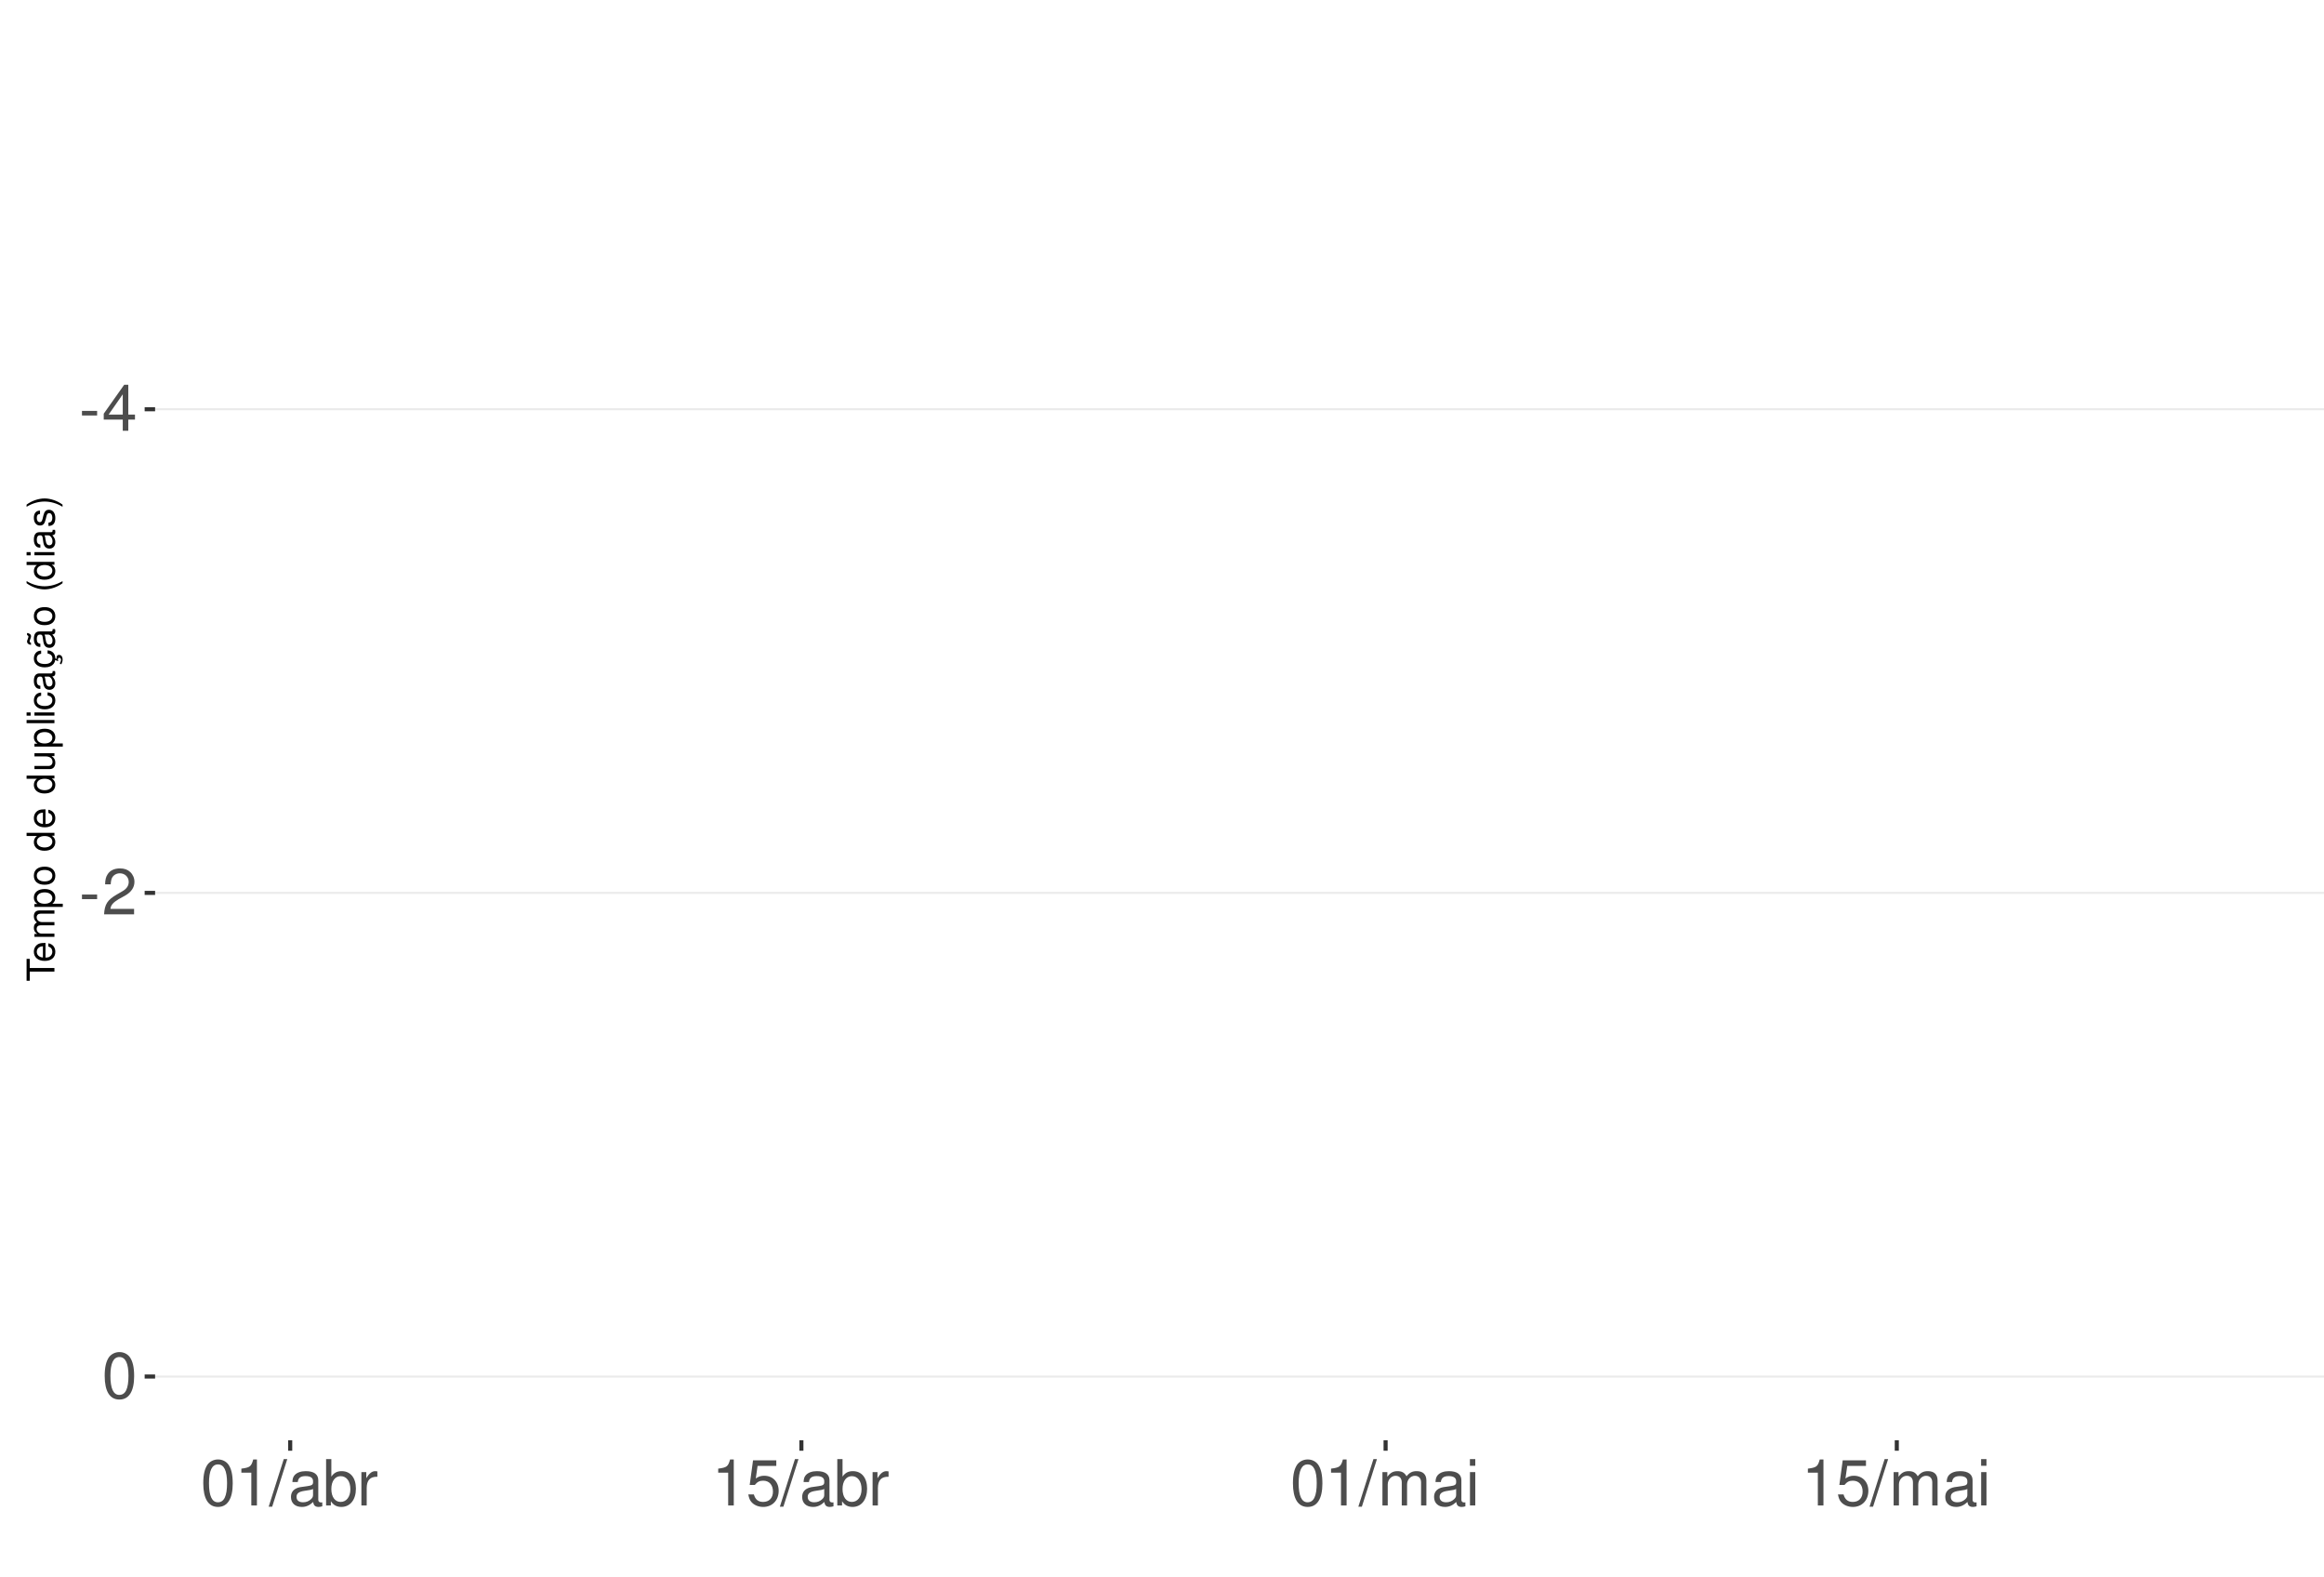
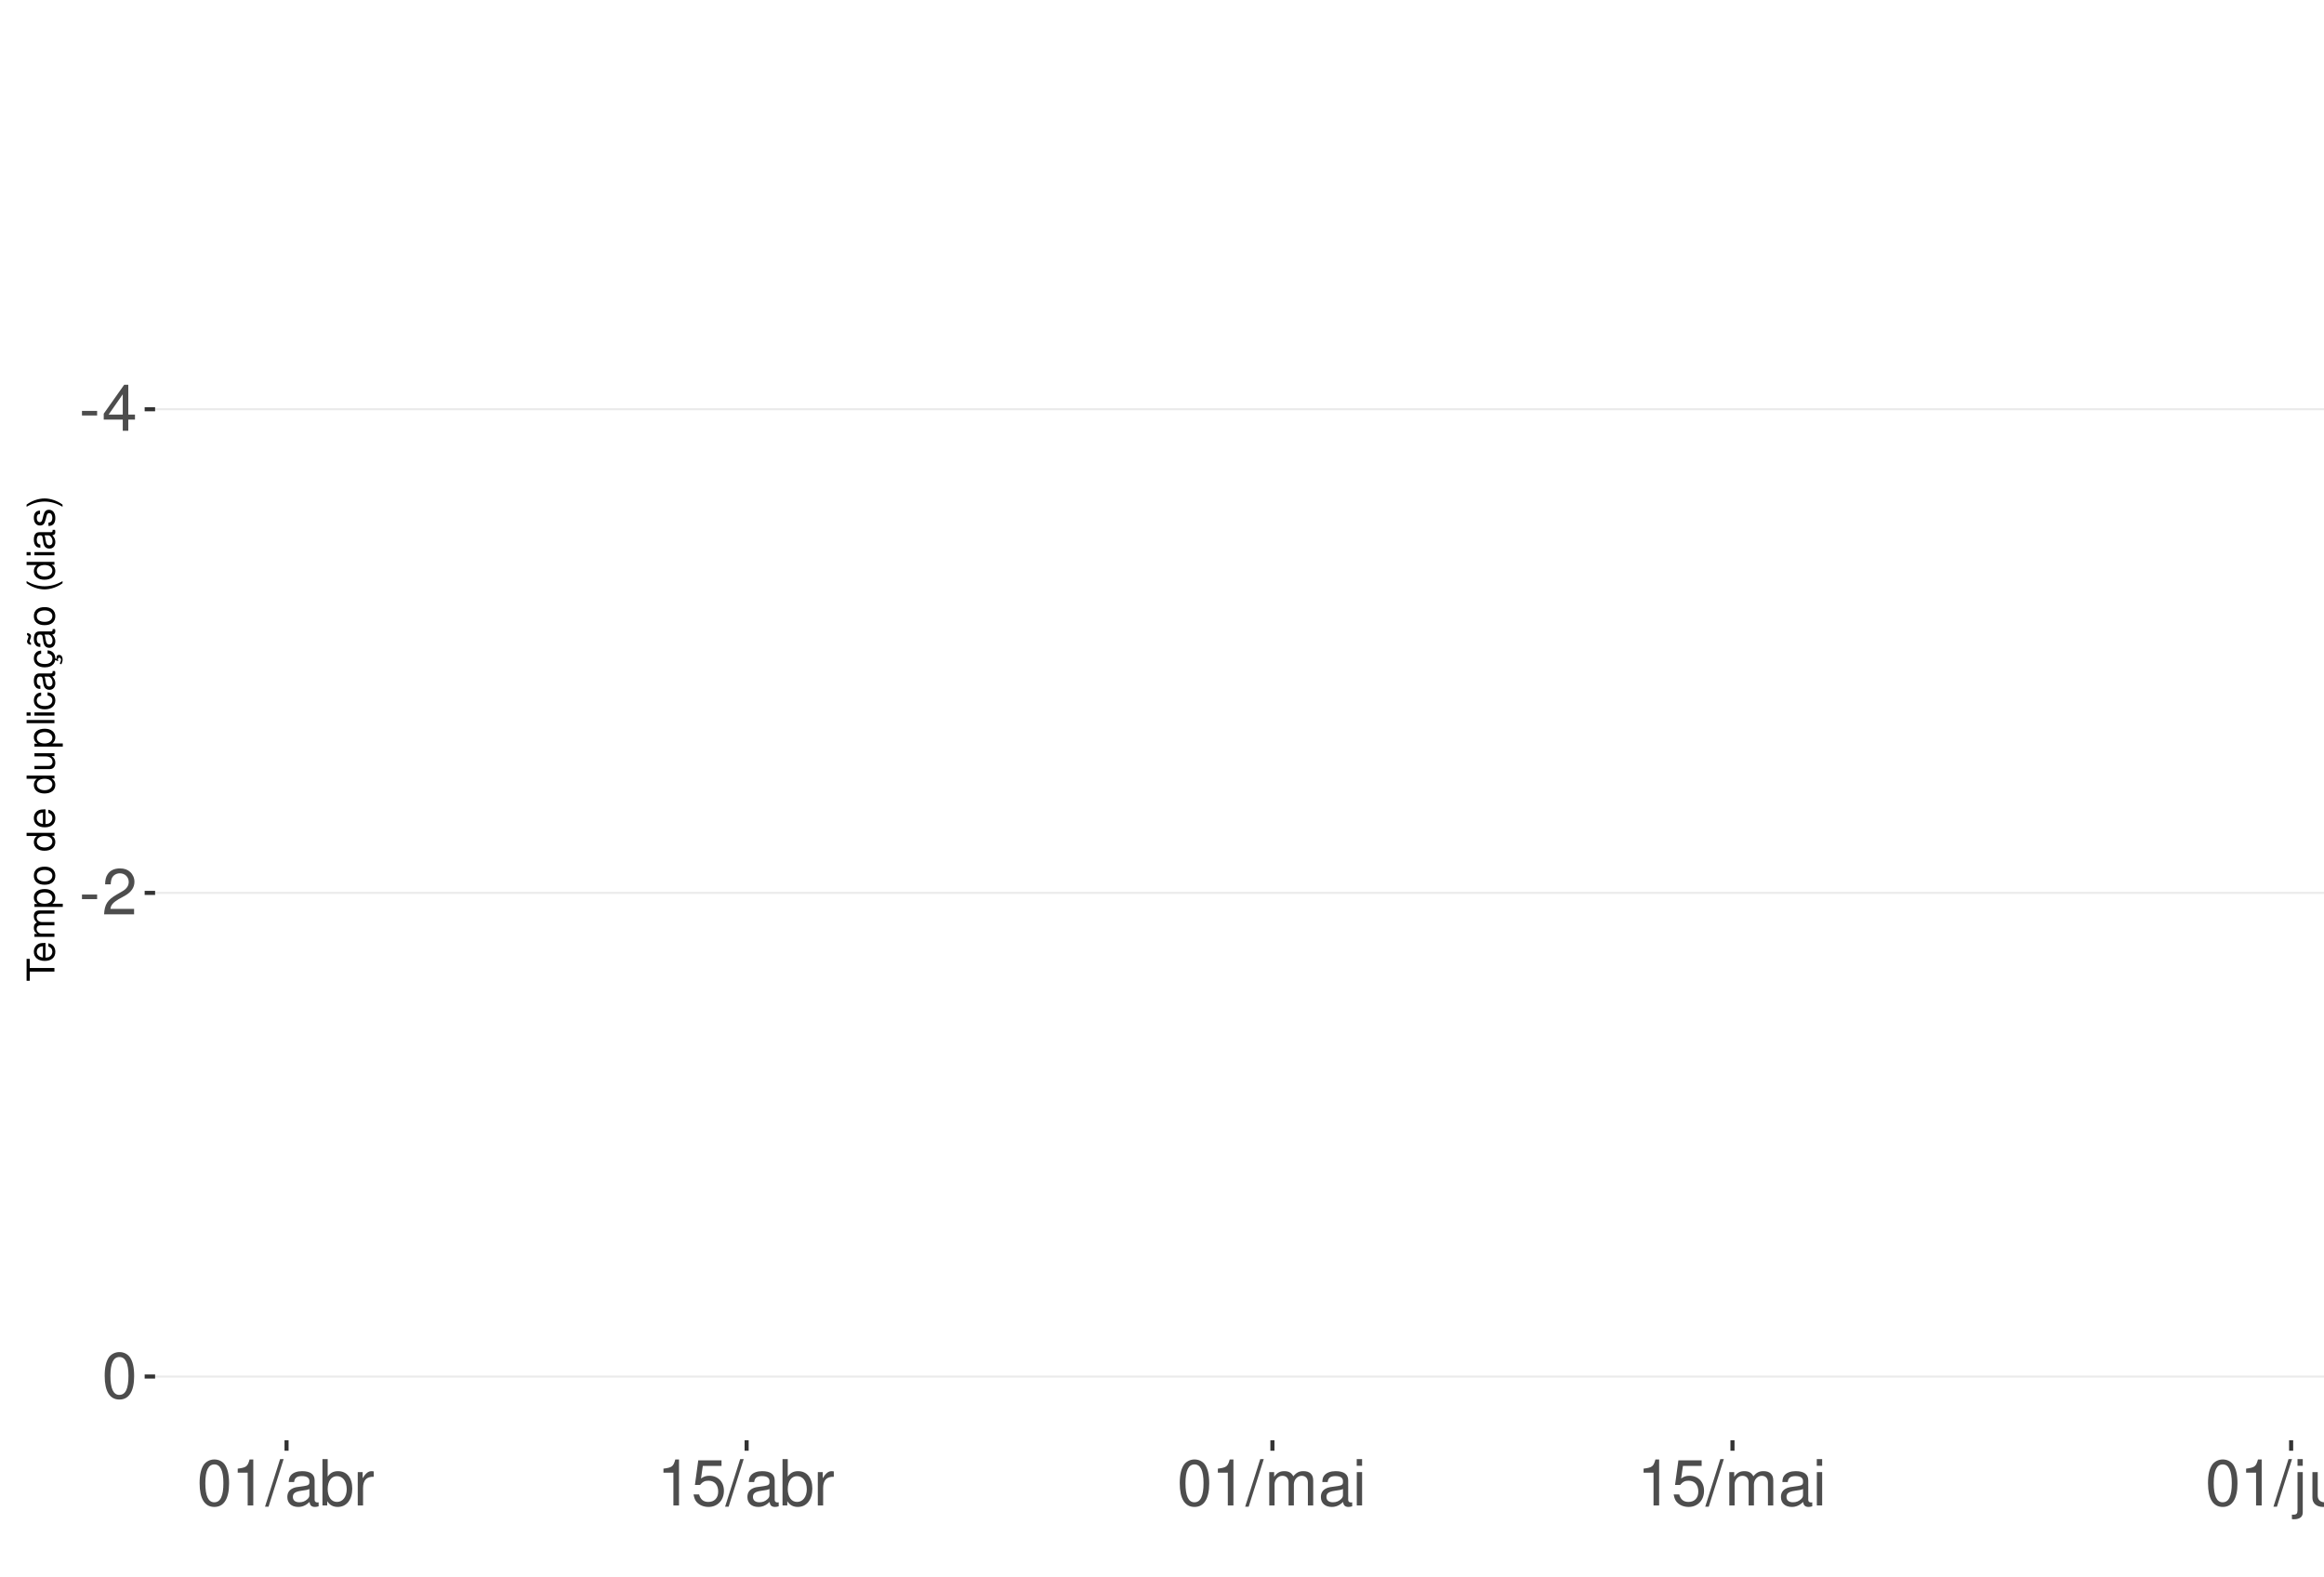
<svg xmlns="http://www.w3.org/2000/svg" xmlns:xlink="http://www.w3.org/1999/xlink" width="609pt" height="413pt" viewBox="0 0 609 413" version="1.1">
  <defs>
    <g>
      <symbol overflow="visible" id="glyph0-0">
        <path style="stroke:none;" d="" />
      </symbol>
      <symbol overflow="visible" id="glyph0-1">
        <path style="stroke:none;" d="M 4.734 -5.203 L 0.766 -5.203 L 0.766 -4 L 4.734 -4 Z M 4.734 -5.203 " />
      </symbol>
      <symbol overflow="visible" id="glyph0-2">
        <path style="stroke:none;" d="M 5.453 -2.922 L 5.453 0 L 6.906 0 L 6.906 -2.922 L 8.656 -2.922 L 8.656 -4.234 L 6.906 -4.234 L 6.906 -12.047 L 5.828 -12.047 L 0.469 -4.469 L 0.469 -2.922 Z M 5.453 -4.234 L 1.75 -4.234 L 5.453 -9.547 Z M 5.453 -4.234 " />
      </symbol>
      <symbol overflow="visible" id="glyph0-3">
        <path style="stroke:none;" d="M 8.422 -1.453 L 2.219 -1.453 C 2.359 -2.453 2.891 -3.078 4.344 -3.969 L 6.016 -4.891 C 7.656 -5.812 8.516 -7.047 8.516 -8.531 C 8.516 -9.531 8.109 -10.453 7.406 -11.109 C 6.719 -11.75 5.844 -12.047 4.734 -12.047 C 3.234 -12.047 2.109 -11.516 1.469 -10.484 C 1.047 -9.844 0.859 -9.094 0.828 -7.875 L 2.297 -7.875 C 2.344 -8.688 2.453 -9.172 2.641 -9.578 C 3.031 -10.312 3.797 -10.766 4.688 -10.766 C 6.016 -10.766 7.016 -9.797 7.016 -8.5 C 7.016 -7.531 6.469 -6.703 5.406 -6.094 L 3.875 -5.203 C 1.422 -3.781 0.703 -2.641 0.562 -0.016 L 8.422 -0.016 Z M 8.422 -1.453 " />
      </symbol>
      <symbol overflow="visible" id="glyph0-4">
        <path style="stroke:none;" d="M 4.578 -12.047 C 3.484 -12.047 2.484 -11.547 1.859 -10.734 C 1.094 -9.656 0.719 -8.062 0.719 -5.828 C 0.719 -1.766 2.047 0.391 4.578 0.391 C 7.078 0.391 8.438 -1.766 8.438 -5.734 C 8.438 -8.062 8.078 -9.625 7.297 -10.734 C 6.672 -11.562 5.703 -12.047 4.578 -12.047 Z M 4.578 -10.75 C 6.156 -10.75 6.953 -9.125 6.953 -5.859 C 6.953 -2.438 6.172 -0.828 4.547 -0.828 C 3 -0.828 2.219 -2.5 2.219 -5.812 C 2.219 -9.125 3 -10.75 4.578 -10.75 Z M 4.578 -10.75 " />
      </symbol>
      <symbol overflow="visible" id="glyph0-5">
        <path style="stroke:none;" d="M 4.312 -8.578 L 4.312 0 L 5.781 0 L 5.781 -12.047 L 4.812 -12.047 C 4.297 -10.188 3.969 -9.938 1.703 -9.641 L 1.703 -8.578 Z M 4.312 -8.578 " />
      </symbol>
      <symbol overflow="visible" id="glyph0-6">
        <path style="stroke:none;" d="M 3.812 -12.141 L -0.141 0.328 L 0.781 0.328 L 4.734 -12.141 Z M 3.812 -12.141 " />
      </symbol>
      <symbol overflow="visible" id="glyph0-7">
        <path style="stroke:none;" d="M 8.906 -0.812 C 8.766 -0.781 8.688 -0.781 8.609 -0.781 C 8.125 -0.781 7.859 -1.031 7.859 -1.469 L 7.859 -6.594 C 7.859 -8.141 6.734 -8.984 4.578 -8.984 C 3.297 -8.984 2.281 -8.609 1.688 -7.969 C 1.281 -7.516 1.109 -7.016 1.078 -6.141 L 2.484 -6.141 C 2.594 -7.219 3.234 -7.688 4.531 -7.688 C 5.797 -7.688 6.484 -7.234 6.484 -6.391 L 6.484 -6.031 C 6.469 -5.438 6.156 -5.219 5.031 -5.062 C 3.062 -4.812 2.766 -4.75 2.234 -4.531 C 1.219 -4.094 0.703 -3.328 0.703 -2.203 C 0.703 -0.609 1.797 0.391 3.562 0.391 C 4.656 0.391 5.547 0 6.531 -0.906 C 6.625 0 7.062 0.391 7.969 0.391 C 8.266 0.391 8.438 0.344 8.906 0.234 Z M 6.484 -2.75 C 6.484 -2.281 6.344 -2 5.922 -1.609 C 5.359 -1.094 4.688 -0.828 3.859 -0.828 C 2.781 -0.828 2.156 -1.344 2.156 -2.234 C 2.156 -3.141 2.75 -3.609 4.25 -3.828 C 5.734 -4.031 6.016 -4.094 6.484 -4.312 Z M 6.484 -2.75 " />
      </symbol>
      <symbol overflow="visible" id="glyph0-8">
        <path style="stroke:none;" d="M 0.906 -12.141 L 0.906 0 L 2.156 0 L 2.156 -1.109 C 2.812 -0.094 3.703 0.391 4.906 0.391 C 7.219 0.391 8.719 -1.5 8.719 -4.391 C 8.719 -7.234 7.297 -8.984 4.984 -8.984 C 3.781 -8.984 2.938 -8.531 2.281 -7.547 L 2.281 -12.141 Z M 4.719 -7.672 C 6.266 -7.672 7.266 -6.328 7.266 -4.25 C 7.266 -2.266 6.234 -0.922 4.719 -0.922 C 3.234 -0.922 2.281 -2.25 2.281 -4.297 C 2.281 -6.344 3.234 -7.672 4.719 -7.672 Z M 4.719 -7.672 " />
      </symbol>
      <symbol overflow="visible" id="glyph0-9">
        <path style="stroke:none;" d="M 1.156 -8.734 L 1.156 0 L 2.547 0 L 2.547 -4.531 C 2.562 -6.625 3.438 -7.562 5.344 -7.516 L 5.344 -8.922 C 5.109 -8.969 4.984 -8.984 4.812 -8.984 C 3.922 -8.984 3.234 -8.438 2.438 -7.141 L 2.438 -8.734 Z M 1.156 -8.734 " />
      </symbol>
      <symbol overflow="visible" id="glyph0-10">
        <path style="stroke:none;" d="M 7.922 -11.812 L 1.828 -11.812 L 0.953 -5.375 L 2.297 -5.375 C 2.984 -6.203 3.547 -6.484 4.484 -6.484 C 6.062 -6.484 7.047 -5.391 7.047 -3.641 C 7.047 -1.953 6.062 -0.922 4.469 -0.922 C 3.188 -0.922 2.406 -1.562 2.047 -2.891 L 0.578 -2.891 C 0.781 -1.938 0.953 -1.469 1.297 -1.031 C 1.969 -0.141 3.172 0.391 4.5 0.391 C 6.875 0.391 8.547 -1.344 8.547 -3.844 C 8.547 -6.172 7 -7.781 4.734 -7.781 C 3.891 -7.781 3.234 -7.562 2.547 -7.062 L 3.016 -10.359 L 7.922 -10.359 Z M 7.922 -11.812 " />
      </symbol>
      <symbol overflow="visible" id="glyph0-11">
        <path style="stroke:none;" d="M 1.172 -8.734 L 1.172 0 L 2.562 0 L 2.562 -5.484 C 2.562 -6.75 3.484 -7.766 4.609 -7.766 C 5.641 -7.766 6.234 -7.125 6.234 -6.016 L 6.234 0 L 7.625 0 L 7.625 -5.484 C 7.625 -6.75 8.547 -7.766 9.672 -7.766 C 10.688 -7.766 11.297 -7.109 11.297 -6.016 L 11.297 0 L 12.688 0 L 12.688 -6.547 C 12.688 -8.109 11.797 -8.984 10.156 -8.984 C 9 -8.984 8.297 -8.625 7.484 -7.641 C 6.969 -8.578 6.266 -8.984 5.125 -8.984 C 3.969 -8.984 3.188 -8.547 2.453 -7.5 L 2.453 -8.734 Z M 1.172 -8.734 " />
      </symbol>
      <symbol overflow="visible" id="glyph0-12">
        <path style="stroke:none;" d="M 2.5 -8.734 L 1.109 -8.734 L 1.109 0 L 2.5 0 Z M 2.5 -12.141 L 1.094 -12.141 L 1.094 -10.391 L 2.5 -10.391 Z M 2.5 -12.141 " />
+       </symbol>
+       <symbol overflow="visible" id="glyph0-13">
+         <path style="stroke:none;" d="M 1.172 -8.734 L 1.172 1.266 C 1.172 2.125 0.906 2.422 0.031 2.422 C -0.062 2.422 -0.109 2.422 -0.297 2.406 L -0.297 3.578 C -0.141 3.609 -0.047 3.625 0.172 3.625 C 1.734 3.625 2.547 3.016 2.547 1.812 L 2.547 -8.734 Z M 2.547 -12.141 L 1.172 -12.141 L 1.172 -10.391 L 2.547 -10.391 Z M 2.547 -12.141 " />
+       </symbol>
+       <symbol overflow="visible" id="glyph0-14">
+         <path style="stroke:none;" d="M 8.031 0 L 8.031 -8.734 L 6.641 -8.734 L 6.641 -3.781 C 6.641 -2 5.719 -0.828 4.266 -0.828 C 3.172 -0.828 2.469 -1.5 2.469 -2.547 L 2.469 -8.734 L 1.078 -8.734 L 1.078 -2 C 1.078 -0.547 2.172 0.391 3.859 0.391 C 5.141 0.391 5.969 -0.062 6.781 -1.219 L 6.781 0 Z M 8.031 0 " />
+       </symbol>
+       <symbol overflow="visible" id="glyph0-15">
+         <path style="stroke:none;" d="M 1.172 -8.734 L 1.172 0 L 2.562 0 L 2.562 -4.812 C 2.562 -6.594 3.5 -7.766 4.938 -7.766 C 6.031 -7.766 6.734 -7.094 6.734 -6.047 L 6.734 0 L 8.109 0 L 8.109 -6.594 C 8.109 -8.047 7.031 -8.984 5.344 -8.984 C 4.047 -8.984 3.219 -8.484 2.453 -7.266 L 2.453 -8.734 Z M 1.172 -8.734 " />
      </symbol>
      <symbol overflow="visible" id="glyph1-0">
        <path style="stroke:none;" d="" />
      </symbol>
      <symbol overflow="visible" id="glyph1-1">
        <path style="stroke:none;" d="M -6.469 -3.547 L -6.469 -5.938 L -7.297 -5.938 L -7.297 -0.203 L -6.469 -0.203 L -6.469 -2.609 L 0 -2.609 L 0 -3.547 Z M -6.469 -3.547 " />
      </symbol>
      <symbol overflow="visible" id="glyph1-2">
        <path style="stroke:none;" d="M -2.344 -5.125 C -3.141 -5.125 -3.625 -5.062 -4.016 -4.922 C -4.875 -4.578 -5.391 -3.781 -5.391 -2.797 C -5.391 -1.344 -4.281 -0.406 -2.547 -0.406 C -0.812 -0.406 0.234 -1.297 0.234 -2.781 C 0.234 -3.984 -0.453 -4.812 -1.594 -5.016 L -1.594 -4.188 C -0.906 -3.953 -0.547 -3.484 -0.547 -2.812 C -0.547 -2.281 -0.781 -1.828 -1.219 -1.547 C -1.516 -1.344 -1.812 -1.281 -2.344 -1.266 Z M -3.016 -1.297 C -3.984 -1.359 -4.625 -1.953 -4.625 -2.797 C -4.625 -3.641 -3.953 -4.234 -3.016 -4.234 Z M -3.016 -1.297 " />
      </symbol>
      <symbol overflow="visible" id="glyph1-3">
        <path style="stroke:none;" d="M -5.234 -0.703 L 0 -0.703 L 0 -1.547 L -3.297 -1.547 C -4.047 -1.547 -4.656 -2.094 -4.656 -2.766 C -4.656 -3.391 -4.281 -3.734 -3.609 -3.734 L 0 -3.734 L 0 -4.578 L -3.297 -4.578 C -4.047 -4.578 -4.656 -5.125 -4.656 -5.812 C -4.656 -6.422 -4.266 -6.781 -3.609 -6.781 L 0 -6.781 L 0 -7.625 L -3.938 -7.625 C -4.875 -7.625 -5.391 -7.078 -5.391 -6.094 C -5.391 -5.406 -5.188 -4.984 -4.594 -4.484 C -5.156 -4.188 -5.391 -3.766 -5.391 -3.078 C -5.391 -2.375 -5.125 -1.906 -4.5 -1.469 L -5.234 -1.469 Z M -5.234 -0.703 " />
      </symbol>
      <symbol overflow="visible" id="glyph1-4">
        <path style="stroke:none;" d="M 2.188 -0.547 L 2.188 -1.375 L -0.547 -1.375 C -0.016 -1.812 0.234 -2.312 0.234 -2.984 C 0.234 -4.344 -0.859 -5.234 -2.531 -5.234 C -4.297 -5.234 -5.391 -4.375 -5.391 -2.984 C -5.391 -2.266 -5.062 -1.703 -4.453 -1.312 L -5.234 -1.312 L -5.234 -0.547 Z M -4.609 -2.844 C -4.609 -3.766 -3.797 -4.359 -2.547 -4.359 C -1.359 -4.359 -0.547 -3.75 -0.547 -2.844 C -0.547 -1.953 -1.344 -1.375 -2.578 -1.375 C -3.812 -1.375 -4.609 -1.953 -4.609 -2.844 Z M -4.609 -2.844 " />
      </symbol>
      <symbol overflow="visible" id="glyph1-5">
        <path style="stroke:none;" d="M -5.391 -2.719 C -5.391 -1.234 -4.344 -0.359 -2.578 -0.359 C -0.812 -0.359 0.234 -1.234 0.234 -2.734 C 0.234 -4.203 -0.812 -5.094 -2.547 -5.094 C -4.359 -5.094 -5.391 -4.234 -5.391 -2.719 Z M -4.625 -2.734 C -4.625 -3.672 -3.844 -4.234 -2.547 -4.234 C -1.312 -4.234 -0.547 -3.656 -0.547 -2.734 C -0.547 -1.797 -1.312 -1.234 -2.578 -1.234 C -3.844 -1.234 -4.625 -1.797 -4.625 -2.734 Z M -4.625 -2.734 " />
      </symbol>
      <symbol overflow="visible" id="glyph1-6">
        <path style="stroke:none;" d="" />
      </symbol>
      <symbol overflow="visible" id="glyph1-7">
        <path style="stroke:none;" d="M -7.297 -4.953 L -7.297 -4.125 L -4.578 -4.125 C -5.109 -3.766 -5.391 -3.203 -5.391 -2.516 C -5.391 -1.156 -4.297 -0.266 -2.625 -0.266 C -0.859 -0.266 0.234 -1.125 0.234 -2.547 C 0.234 -3.266 -0.047 -3.766 -0.688 -4.203 L 0 -4.203 L 0 -4.953 Z M -4.609 -2.656 C -4.609 -3.547 -3.812 -4.125 -2.562 -4.125 C -1.344 -4.125 -0.547 -3.547 -0.547 -2.656 C -0.547 -1.734 -1.359 -1.125 -2.578 -1.125 C -3.797 -1.125 -4.609 -1.734 -4.609 -2.656 Z M -4.609 -2.656 " />
      </symbol>
      <symbol overflow="visible" id="glyph1-8">
        <path style="stroke:none;" d="M 0 -4.812 L -5.234 -4.812 L -5.234 -3.984 L -2.266 -3.984 C -1.203 -3.984 -0.5 -3.438 -0.5 -2.562 C -0.5 -1.906 -0.906 -1.484 -1.531 -1.484 L -5.234 -1.484 L -5.234 -0.656 L -1.203 -0.656 C -0.328 -0.656 0.234 -1.297 0.234 -2.312 C 0.234 -3.094 -0.047 -3.578 -0.734 -4.062 L 0 -4.062 Z M 0 -4.812 " />
      </symbol>
      <symbol overflow="visible" id="glyph1-9">
        <path style="stroke:none;" d="M -7.297 -1.516 L -7.297 -0.688 L 0 -0.688 L 0 -1.516 Z M -7.297 -1.516 " />
      </symbol>
      <symbol overflow="visible" id="glyph1-10">
        <path style="stroke:none;" d="M -5.234 -1.5 L -5.234 -0.672 L 0 -0.672 L 0 -1.5 Z M -7.297 -1.5 L -7.297 -0.656 L -6.234 -0.656 L -6.234 -1.5 Z M -7.297 -1.5 " />
      </symbol>
      <symbol overflow="visible" id="glyph1-11">
        <path style="stroke:none;" d="M -3.484 -4.703 C -3.984 -4.672 -4.312 -4.562 -4.609 -4.359 C -5.094 -4 -5.391 -3.375 -5.391 -2.641 C -5.391 -1.219 -4.266 -0.312 -2.531 -0.312 C -0.844 -0.312 0.234 -1.203 0.234 -2.625 C 0.234 -3.875 -0.516 -4.672 -1.797 -4.766 L -1.797 -3.938 C -0.953 -3.797 -0.547 -3.359 -0.547 -2.656 C -0.547 -1.734 -1.297 -1.188 -2.531 -1.188 C -3.844 -1.188 -4.625 -1.719 -4.625 -2.625 C -4.625 -3.328 -4.203 -3.766 -3.484 -3.875 Z M -3.484 -4.703 " />
      </symbol>
      <symbol overflow="visible" id="glyph1-12">
        <path style="stroke:none;" d="M -0.484 -5.344 C -0.469 -5.266 -0.469 -5.219 -0.469 -5.172 C -0.469 -4.875 -0.625 -4.719 -0.875 -4.719 L -3.953 -4.719 C -4.891 -4.719 -5.391 -4.047 -5.391 -2.75 C -5.391 -1.984 -5.172 -1.375 -4.781 -1.016 C -4.516 -0.766 -4.203 -0.672 -3.688 -0.656 L -3.688 -1.484 C -4.328 -1.562 -4.625 -1.938 -4.625 -2.719 C -4.625 -3.484 -4.344 -3.891 -3.844 -3.891 L -3.625 -3.891 C -3.266 -3.875 -3.125 -3.703 -3.047 -3.016 C -2.891 -1.844 -2.844 -1.656 -2.719 -1.344 C -2.453 -0.734 -2 -0.422 -1.312 -0.422 C -0.375 -0.422 0.234 -1.078 0.234 -2.141 C 0.234 -2.797 0 -3.328 -0.547 -3.922 C 0 -3.984 0.234 -4.234 0.234 -4.781 C 0.234 -4.953 0.203 -5.062 0.141 -5.344 Z M -1.656 -3.891 C -1.375 -3.891 -1.203 -3.812 -0.969 -3.562 C -0.656 -3.219 -0.5 -2.812 -0.5 -2.312 C -0.5 -1.672 -0.812 -1.297 -1.344 -1.297 C -1.891 -1.297 -2.172 -1.656 -2.297 -2.547 C -2.422 -3.438 -2.453 -3.609 -2.594 -3.891 Z M -1.656 -3.891 " />
      </symbol>
      <symbol overflow="visible" id="glyph1-13">
        <path style="stroke:none;" d="M 0.234 -2.641 C 0.234 -3.875 -0.547 -4.703 -1.797 -4.766 L -1.797 -3.938 C -0.953 -3.797 -0.531 -3.359 -0.531 -2.656 C -0.531 -1.734 -1.281 -1.188 -2.516 -1.188 C -3.844 -1.188 -4.625 -1.719 -4.625 -2.625 C -4.625 -3.328 -4.203 -3.766 -3.484 -3.875 L -3.484 -4.703 C -3.984 -4.672 -4.312 -4.562 -4.609 -4.359 C -5.094 -4 -5.391 -3.375 -5.391 -2.641 C -5.391 -1.219 -4.266 -0.312 -2.531 -0.312 C -1.469 -0.312 -0.625 -0.672 -0.156 -1.312 C 0.047 -1.594 0.125 -1.812 0.203 -2.25 L 0.922 -1.938 L 0.984 -2.062 C 0.938 -2.188 0.906 -2.25 0.906 -2.375 C 0.906 -2.656 1.047 -2.828 1.281 -2.828 C 1.547 -2.828 1.734 -2.594 1.734 -2.297 C 1.734 -2.031 1.672 -1.844 1.438 -1.406 L 1.406 -1.312 L 1.812 -1.094 C 2.078 -1.75 2.141 -1.953 2.141 -2.344 C 2.141 -3.109 1.781 -3.578 1.203 -3.578 C 0.781 -3.578 0.547 -3.297 0.547 -2.797 C 0.547 -2.703 0.547 -2.641 0.562 -2.516 Z M 0.234 -2.641 " />
      </symbol>
      <symbol overflow="visible" id="glyph1-14">
        <path style="stroke:none;" d="M -0.484 -5.344 C -0.469 -5.266 -0.469 -5.219 -0.469 -5.172 C -0.469 -4.875 -0.625 -4.719 -0.875 -4.719 L -3.953 -4.719 C -4.891 -4.719 -5.391 -4.047 -5.391 -2.75 C -5.391 -1.984 -5.172 -1.375 -4.781 -1.016 C -4.516 -0.766 -4.203 -0.672 -3.688 -0.656 L -3.688 -1.484 C -4.328 -1.562 -4.625 -1.938 -4.625 -2.719 C -4.625 -3.484 -4.344 -3.891 -3.844 -3.891 L -3.625 -3.891 C -3.266 -3.875 -3.125 -3.703 -3.047 -3.016 C -2.891 -1.844 -2.844 -1.656 -2.719 -1.344 C -2.453 -0.734 -2 -0.422 -1.312 -0.422 C -0.375 -0.422 0.234 -1.078 0.234 -2.141 C 0.234 -2.797 0 -3.328 -0.547 -3.922 C 0 -3.984 0.234 -4.234 0.234 -4.781 C 0.234 -4.953 0.203 -5.062 0.141 -5.344 Z M -1.656 -3.891 C -1.375 -3.891 -1.203 -3.812 -0.969 -3.562 C -0.656 -3.219 -0.5 -2.812 -0.5 -2.312 C -0.5 -1.672 -0.812 -1.297 -1.344 -1.297 C -1.891 -1.297 -2.172 -1.656 -2.297 -2.547 C -2.422 -3.438 -2.453 -3.609 -2.594 -3.891 Z M -7.172 -3.75 C -6.922 -3.672 -6.812 -3.547 -6.812 -3.375 C -6.812 -3.25 -6.875 -2.984 -6.984 -2.734 C -7.156 -2.312 -7.172 -2.25 -7.172 -2.047 C -7.172 -1.594 -6.797 -1.297 -6.141 -1.188 L -6.141 -1.766 C -6.375 -1.812 -6.5 -1.938 -6.5 -2.094 C -6.5 -2.203 -6.469 -2.344 -6.375 -2.578 C -6.156 -3.156 -6.125 -3.234 -6.125 -3.438 C -6.125 -3.922 -6.484 -4.219 -7.172 -4.312 Z M -7.172 -3.75 " />
      </symbol>
      <symbol overflow="visible" id="glyph1-15">
        <path style="stroke:none;" d="M -7.297 -2.359 C -5.984 -1.359 -4.156 -0.734 -2.594 -0.734 C -1.016 -0.734 0.812 -1.359 2.125 -2.359 L 2.125 -2.906 C 0.688 -2.031 -0.984 -1.547 -2.594 -1.547 C -4.188 -1.547 -5.875 -2.031 -7.297 -2.906 Z M -7.297 -2.359 " />
      </symbol>
      <symbol overflow="visible" id="glyph1-16">
        <path style="stroke:none;" d="M -3.781 -4.375 C -4.812 -4.375 -5.391 -3.688 -5.391 -2.484 C -5.391 -1.266 -4.766 -0.469 -3.797 -0.469 C -2.969 -0.469 -2.578 -0.891 -2.281 -2.125 L -2.094 -2.906 C -1.953 -3.484 -1.734 -3.719 -1.375 -3.719 C -0.875 -3.719 -0.547 -3.234 -0.547 -2.5 C -0.547 -2.047 -0.672 -1.672 -0.891 -1.453 C -1.047 -1.328 -1.188 -1.266 -1.562 -1.219 L -1.562 -0.344 C -0.344 -0.375 0.234 -1.062 0.234 -2.438 C 0.234 -3.75 -0.422 -4.594 -1.438 -4.594 C -2.203 -4.594 -2.641 -4.156 -2.891 -3.109 L -3.078 -2.312 C -3.234 -1.625 -3.453 -1.344 -3.828 -1.344 C -4.312 -1.344 -4.625 -1.766 -4.625 -2.453 C -4.625 -3.125 -4.328 -3.484 -3.781 -3.5 Z M -3.781 -4.375 " />
      </symbol>
      <symbol overflow="visible" id="glyph1-17">
        <path style="stroke:none;" d="M 2.125 -0.938 C 0.812 -1.938 -1.016 -2.562 -2.578 -2.562 C -4.156 -2.562 -5.984 -1.938 -7.297 -0.938 L -7.297 -0.375 C -5.859 -1.266 -4.188 -1.75 -2.578 -1.75 C -0.984 -1.75 0.703 -1.266 2.125 -0.375 Z M 2.125 -0.938 " />
      </symbol>
    </g>
    <clipPath id="clip1">
      <path d="M 40.645 9.961 L 609 9.961 L 609 377.328 L 40.645 377.328 Z M 40.645 9.961 " />
    </clipPath>
    <clipPath id="clip2">
      <path d="M 40.645 106 L 609 106 L 609 108 L 40.645 108 Z M 40.645 106 " />
    </clipPath>
    <clipPath id="clip3">
      <path d="M 40.645 233 L 609 233 L 609 235 L 40.645 235 Z M 40.645 233 " />
    </clipPath>
    <clipPath id="clip4">
      <path d="M 40.645 360 L 609 360 L 609 361 L 40.645 361 Z M 40.645 360 " />
    </clipPath>
  </defs>
  <g id="surface94">
    <rect x="0" y="0" width="609" height="413" style="fill:rgb(100%,100%,100%);fill-opacity:1;stroke:none;" />
    <rect x="0" y="0" width="609" height="413" style="fill:rgb(100%,100%,100%);fill-opacity:1;stroke:none;" />
    <path style="fill:none;stroke-width:1.067;stroke-linecap:round;stroke-linejoin:round;stroke:rgb(100%,100%,100%);stroke-opacity:1;stroke-miterlimit:10;" d="M 0 413 L 609 413 L 609 0 L 0 0 Z M 0 413 " />
    <g clip-path="url(#clip1)" clip-rule="nonzero">
      <path style=" stroke:none;fill-rule:nonzero;fill:rgb(100%,100%,100%);fill-opacity:1;" d="M 40.645 377.328 L 609 377.328 L 609 9.961 L 40.645 9.961 Z M 40.645 377.328 " />
    </g>
    <g clip-path="url(#clip2)" clip-rule="nonzero">
      <path style="fill:none;stroke-width:0.533;stroke-linecap:butt;stroke-linejoin:round;stroke:rgb(92.157%,92.157%,92.157%);stroke-opacity:1;stroke-miterlimit:10;" d="M 40.645 107.211 L 609 107.211 " />
    </g>
    <g clip-path="url(#clip3)" clip-rule="nonzero">
      <path style="fill:none;stroke-width:0.533;stroke-linecap:butt;stroke-linejoin:round;stroke:rgb(92.157%,92.157%,92.157%);stroke-opacity:1;stroke-miterlimit:10;" d="M 40.645 233.918 L 609 233.918 " />
    </g>
    <g clip-path="url(#clip4)" clip-rule="nonzero">
      <path style="fill:none;stroke-width:0.533;stroke-linecap:butt;stroke-linejoin:round;stroke:rgb(92.157%,92.157%,92.157%);stroke-opacity:1;stroke-miterlimit:10;" d="M 40.645 360.629 L 609 360.629 " />
    </g>
    <g style="fill:rgb(30.196%,30.196%,30.196%);fill-opacity:1;">
      <use xlink:href="#glyph0-1" x="20.715" y="112.849" />
      <use xlink:href="#glyph0-2" x="26.715" y="112.849" />
    </g>
    <g style="fill:rgb(30.196%,30.196%,30.196%);fill-opacity:1;">
      <use xlink:href="#glyph0-1" x="20.715" y="239.556" />
      <use xlink:href="#glyph0-3" x="26.715" y="239.556" />
    </g>
    <g style="fill:rgb(30.196%,30.196%,30.196%);fill-opacity:1;">
      <use xlink:href="#glyph0-4" x="26.715" y="366.267" />
    </g>
    <path style="fill:none;stroke-width:1.067;stroke-linecap:butt;stroke-linejoin:round;stroke:rgb(20%,20%,20%);stroke-opacity:1;stroke-miterlimit:10;" d="M 37.906 107.211 L 40.645 107.211 " />
    <path style="fill:none;stroke-width:1.067;stroke-linecap:butt;stroke-linejoin:round;stroke:rgb(20%,20%,20%);stroke-opacity:1;stroke-miterlimit:10;" d="M 37.906 233.918 L 40.645 233.918 " />
    <path style="fill:none;stroke-width:1.067;stroke-linecap:butt;stroke-linejoin:round;stroke:rgb(20%,20%,20%);stroke-opacity:1;stroke-miterlimit:10;" d="M 37.906 360.629 L 40.645 360.629 " />
-     <path style="fill:none;stroke-width:1.067;stroke-linecap:butt;stroke-linejoin:round;stroke:rgb(20%,20%,20%);stroke-opacity:1;stroke-miterlimit:10;" d="M 76.047 380.07 L 76.047 377.328 " />
-     <path style="fill:none;stroke-width:1.067;stroke-linecap:butt;stroke-linejoin:round;stroke:rgb(20%,20%,20%);stroke-opacity:1;stroke-miterlimit:10;" d="M 210.004 380.07 L 210.004 377.328 " />
-     <path style="fill:none;stroke-width:1.067;stroke-linecap:butt;stroke-linejoin:round;stroke:rgb(20%,20%,20%);stroke-opacity:1;stroke-miterlimit:10;" d="M 363.094 380.07 L 363.094 377.328 " />
-     <path style="fill:none;stroke-width:1.067;stroke-linecap:butt;stroke-linejoin:round;stroke:rgb(20%,20%,20%);stroke-opacity:1;stroke-miterlimit:10;" d="M 497.051 380.07 L 497.051 377.328 " />
-     <g style="fill:rgb(30.196%,30.196%,30.196%);fill-opacity:1;">
-       <use xlink:href="#glyph0-4" x="52.547" y="394.399" />
-       <use xlink:href="#glyph0-5" x="61.547" y="394.399" />
-       <use xlink:href="#glyph0-6" x="70.547" y="394.399" />
-       <use xlink:href="#glyph0-7" x="75.547" y="394.399" />
-       <use xlink:href="#glyph0-8" x="84.547" y="394.399" />
-       <use xlink:href="#glyph0-9" x="93.547" y="394.399" />
-     </g>
-     <g style="fill:rgb(30.196%,30.196%,30.196%);fill-opacity:1;">
-       <use xlink:href="#glyph0-5" x="186.504" y="394.399" />
-       <use xlink:href="#glyph0-10" x="195.504" y="394.399" />
-       <use xlink:href="#glyph0-6" x="204.504" y="394.399" />
-       <use xlink:href="#glyph0-7" x="209.504" y="394.399" />
-       <use xlink:href="#glyph0-8" x="218.504" y="394.399" />
-       <use xlink:href="#glyph0-9" x="227.504" y="394.399" />
-     </g>
-     <g style="fill:rgb(30.196%,30.196%,30.196%);fill-opacity:1;">
-       <use xlink:href="#glyph0-4" x="338.094" y="394.399" />
-       <use xlink:href="#glyph0-5" x="347.094" y="394.399" />
-       <use xlink:href="#glyph0-6" x="356.094" y="394.399" />
-       <use xlink:href="#glyph0-11" x="361.094" y="394.399" />
-       <use xlink:href="#glyph0-7" x="375.094" y="394.399" />
-       <use xlink:href="#glyph0-12" x="384.094" y="394.399" />
-     </g>
-     <g style="fill:rgb(30.196%,30.196%,30.196%);fill-opacity:1;">
-       <use xlink:href="#glyph0-5" x="472.051" y="394.399" />
-       <use xlink:href="#glyph0-10" x="481.051" y="394.399" />
-       <use xlink:href="#glyph0-6" x="490.051" y="394.399" />
-       <use xlink:href="#glyph0-11" x="495.051" y="394.399" />
-       <use xlink:href="#glyph0-7" x="509.051" y="394.399" />
-       <use xlink:href="#glyph0-12" x="518.051" y="394.399" />
+     <path style="fill:none;stroke-width:1.067;stroke-linecap:butt;stroke-linejoin:round;stroke:rgb(20%,20%,20%);stroke-opacity:1;stroke-miterlimit:10;" d="M 75.09 380.07 L 75.09 377.328 " />
+     <path style="fill:none;stroke-width:1.067;stroke-linecap:butt;stroke-linejoin:round;stroke:rgb(20%,20%,20%);stroke-opacity:1;stroke-miterlimit:10;" d="M 195.652 380.07 L 195.652 377.328 " />
+     <path style="fill:none;stroke-width:1.067;stroke-linecap:butt;stroke-linejoin:round;stroke:rgb(20%,20%,20%);stroke-opacity:1;stroke-miterlimit:10;" d="M 333.434 380.07 L 333.434 377.328 " />
+     <path style="fill:none;stroke-width:1.067;stroke-linecap:butt;stroke-linejoin:round;stroke:rgb(20%,20%,20%);stroke-opacity:1;stroke-miterlimit:10;" d="M 453.992 380.07 L 453.992 377.328 " />
+     <path style="fill:none;stroke-width:1.067;stroke-linecap:butt;stroke-linejoin:round;stroke:rgb(20%,20%,20%);stroke-opacity:1;stroke-miterlimit:10;" d="M 600.387 380.07 L 600.387 377.328 " />
+     <g style="fill:rgb(30.196%,30.196%,30.196%);fill-opacity:1;">
+       <use xlink:href="#glyph0-4" x="51.59" y="394.399" />
+       <use xlink:href="#glyph0-5" x="60.59" y="394.399" />
+       <use xlink:href="#glyph0-6" x="69.59" y="394.399" />
+       <use xlink:href="#glyph0-7" x="74.59" y="394.399" />
+       <use xlink:href="#glyph0-8" x="83.59" y="394.399" />
+       <use xlink:href="#glyph0-9" x="92.59" y="394.399" />
+     </g>
+     <g style="fill:rgb(30.196%,30.196%,30.196%);fill-opacity:1;">
+       <use xlink:href="#glyph0-5" x="172.152" y="394.399" />
+       <use xlink:href="#glyph0-10" x="181.152" y="394.399" />
+       <use xlink:href="#glyph0-6" x="190.152" y="394.399" />
+       <use xlink:href="#glyph0-7" x="195.152" y="394.399" />
+       <use xlink:href="#glyph0-8" x="204.152" y="394.399" />
+       <use xlink:href="#glyph0-9" x="213.152" y="394.399" />
+     </g>
+     <g style="fill:rgb(30.196%,30.196%,30.196%);fill-opacity:1;">
+       <use xlink:href="#glyph0-4" x="308.434" y="394.399" />
+       <use xlink:href="#glyph0-5" x="317.434" y="394.399" />
+       <use xlink:href="#glyph0-6" x="326.434" y="394.399" />
+       <use xlink:href="#glyph0-11" x="331.434" y="394.399" />
+       <use xlink:href="#glyph0-7" x="345.434" y="394.399" />
+       <use xlink:href="#glyph0-12" x="354.434" y="394.399" />
+     </g>
+     <g style="fill:rgb(30.196%,30.196%,30.196%);fill-opacity:1;">
+       <use xlink:href="#glyph0-5" x="428.992" y="394.399" />
+       <use xlink:href="#glyph0-10" x="437.992" y="394.399" />
+       <use xlink:href="#glyph0-6" x="446.992" y="394.399" />
+       <use xlink:href="#glyph0-11" x="451.992" y="394.399" />
+       <use xlink:href="#glyph0-7" x="465.992" y="394.399" />
+       <use xlink:href="#glyph0-12" x="474.992" y="394.399" />
+     </g>
+     <g style="fill:rgb(30.196%,30.196%,30.196%);fill-opacity:1;">
+       <use xlink:href="#glyph0-4" x="577.887" y="394.399" />
+       <use xlink:href="#glyph0-5" x="586.887" y="394.399" />
+       <use xlink:href="#glyph0-6" x="595.887" y="394.399" />
+       <use xlink:href="#glyph0-13" x="600.887" y="394.399" />
+       <use xlink:href="#glyph0-14" x="604.887" y="394.399" />
+       <use xlink:href="#glyph0-15" x="613.887" y="394.399" />
    </g>
    <g style="fill:rgb(0%,0%,0%);fill-opacity:1;">
      <use xlink:href="#glyph1-1" x="14.263" y="257.145" />
      <use xlink:href="#glyph1-2" x="14.263" y="252.145" />
      <use xlink:href="#glyph1-3" x="14.263" y="246.145" />
      <use xlink:href="#glyph1-4" x="14.263" y="238.145" />
      <use xlink:href="#glyph1-5" x="14.263" y="232.145" />
      <use xlink:href="#glyph1-6" x="14.263" y="226.145" />
      <use xlink:href="#glyph1-7" x="14.263" y="223.145" />
      <use xlink:href="#glyph1-2" x="14.263" y="217.145" />
      <use xlink:href="#glyph1-6" x="14.263" y="211.145" />
      <use xlink:href="#glyph1-7" x="14.263" y="208.145" />
      <use xlink:href="#glyph1-8" x="14.263" y="202.145" />
      <use xlink:href="#glyph1-4" x="14.263" y="196.145" />
      <use xlink:href="#glyph1-9" x="14.263" y="190.145" />
      <use xlink:href="#glyph1-10" x="14.263" y="188.145" />
      <use xlink:href="#glyph1-11" x="14.263" y="186.145" />
      <use xlink:href="#glyph1-12" x="14.263" y="181.145" />
      <use xlink:href="#glyph1-13" x="14.263" y="175.145" />
      <use xlink:href="#glyph1-14" x="14.263" y="170.145" />
      <use xlink:href="#glyph1-5" x="14.263" y="164.145" />
      <use xlink:href="#glyph1-6" x="14.263" y="158.145" />
      <use xlink:href="#glyph1-15" x="14.263" y="155.145" />
      <use xlink:href="#glyph1-7" x="14.263" y="152.145" />
      <use xlink:href="#glyph1-10" x="14.263" y="146.145" />
      <use xlink:href="#glyph1-12" x="14.263" y="144.145" />
      <use xlink:href="#glyph1-16" x="14.263" y="138.145" />
      <use xlink:href="#glyph1-17" x="14.263" y="133.145" />
    </g>
  </g>
</svg>
